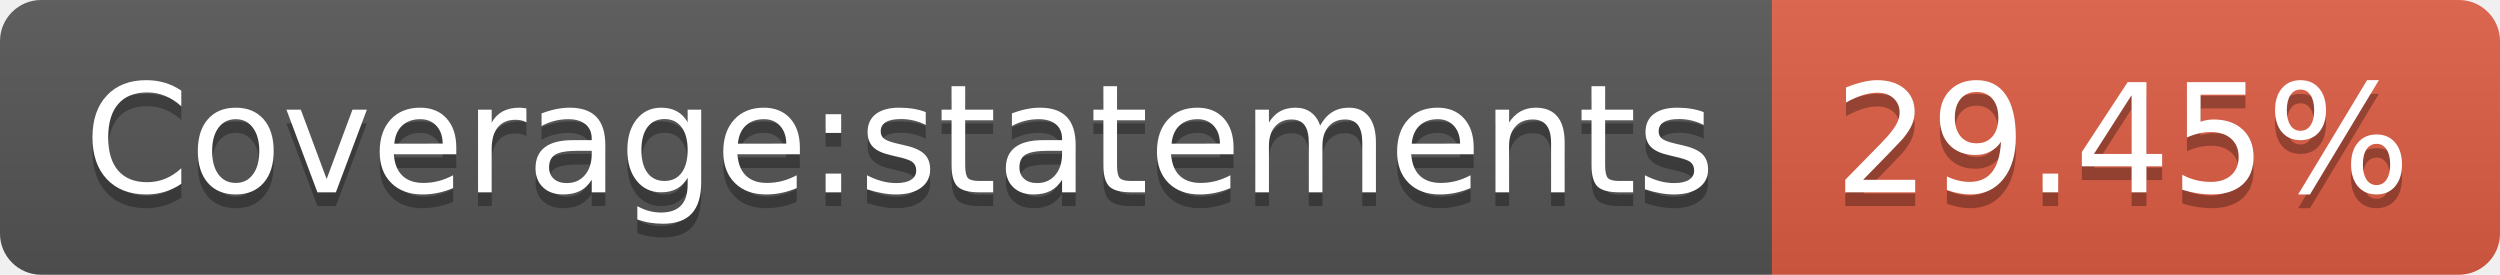
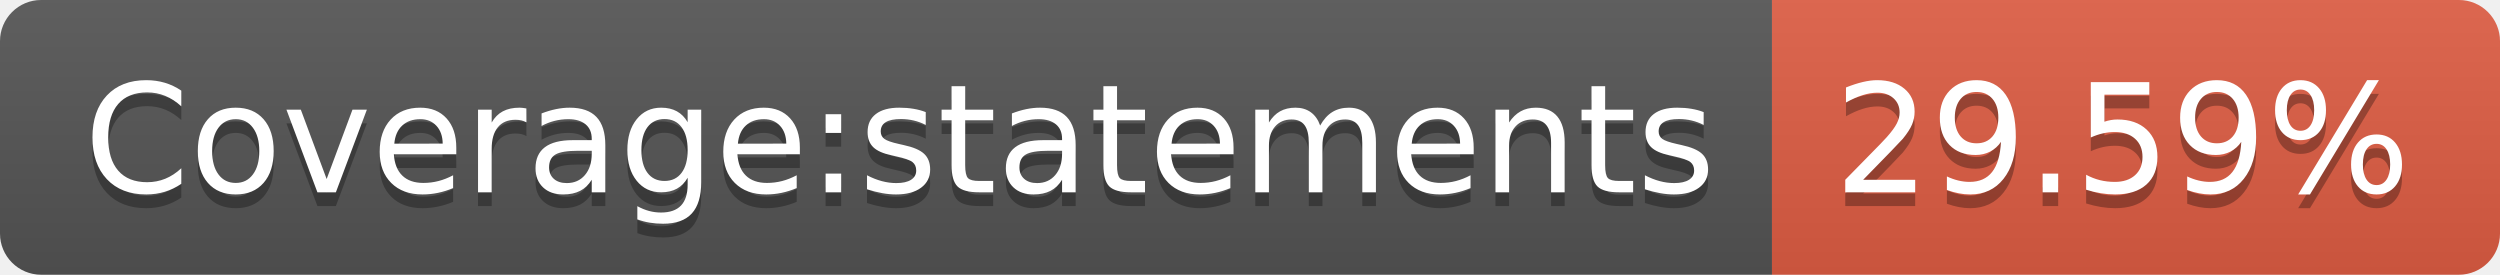
<svg xmlns="http://www.w3.org/2000/svg" width="182" height="20">
  <linearGradient id="b" x2="0" y2="100%">
    <stop offset="0" stop-color="#bbb" stop-opacity=".1" />
    <stop offset="1" stop-opacity=".1" />
  </linearGradient>
  <clipPath id="a">
    <rect width="182" height="20" rx="3" fill="#fff" />
  </clipPath>
  <g clip-path="url(#a)">
    <path fill="#555" d="M0 0h129v20H0z" />
    <path fill="#e05d44" d="M129 0h53v20H129z" />
    <path fill="url(#b)" d="M0 0h182v20H0z" />
  </g>
  <g fill="#fff" text-anchor="middle" font-family="DejaVu Sans,Verdana,Geneva,sans-serif" font-size="110">
    <text x="655" y="150" fill="#010101" fill-opacity=".3" transform="scale(.1)" textLength="1190">Coverage:statements</text>
    <text x="655" y="140" transform="scale(.1)" textLength="1190">Coverage:statements</text>
-     <text x="1545" y="150" fill="#010101" fill-opacity=".3" transform="scale(.1)" textLength="430">29.45%</text>
-     <text x="1545" y="140" transform="scale(.1)" textLength="430">29.45%</text>
+     <text x="1545" y="150" fill="#010101" fill-opacity=".3" transform="scale(.1)" textLength="430">29.59%</text>
+     <text x="1545" y="140" transform="scale(.1)" textLength="430">29.59%</text>
  </g>
</svg>
